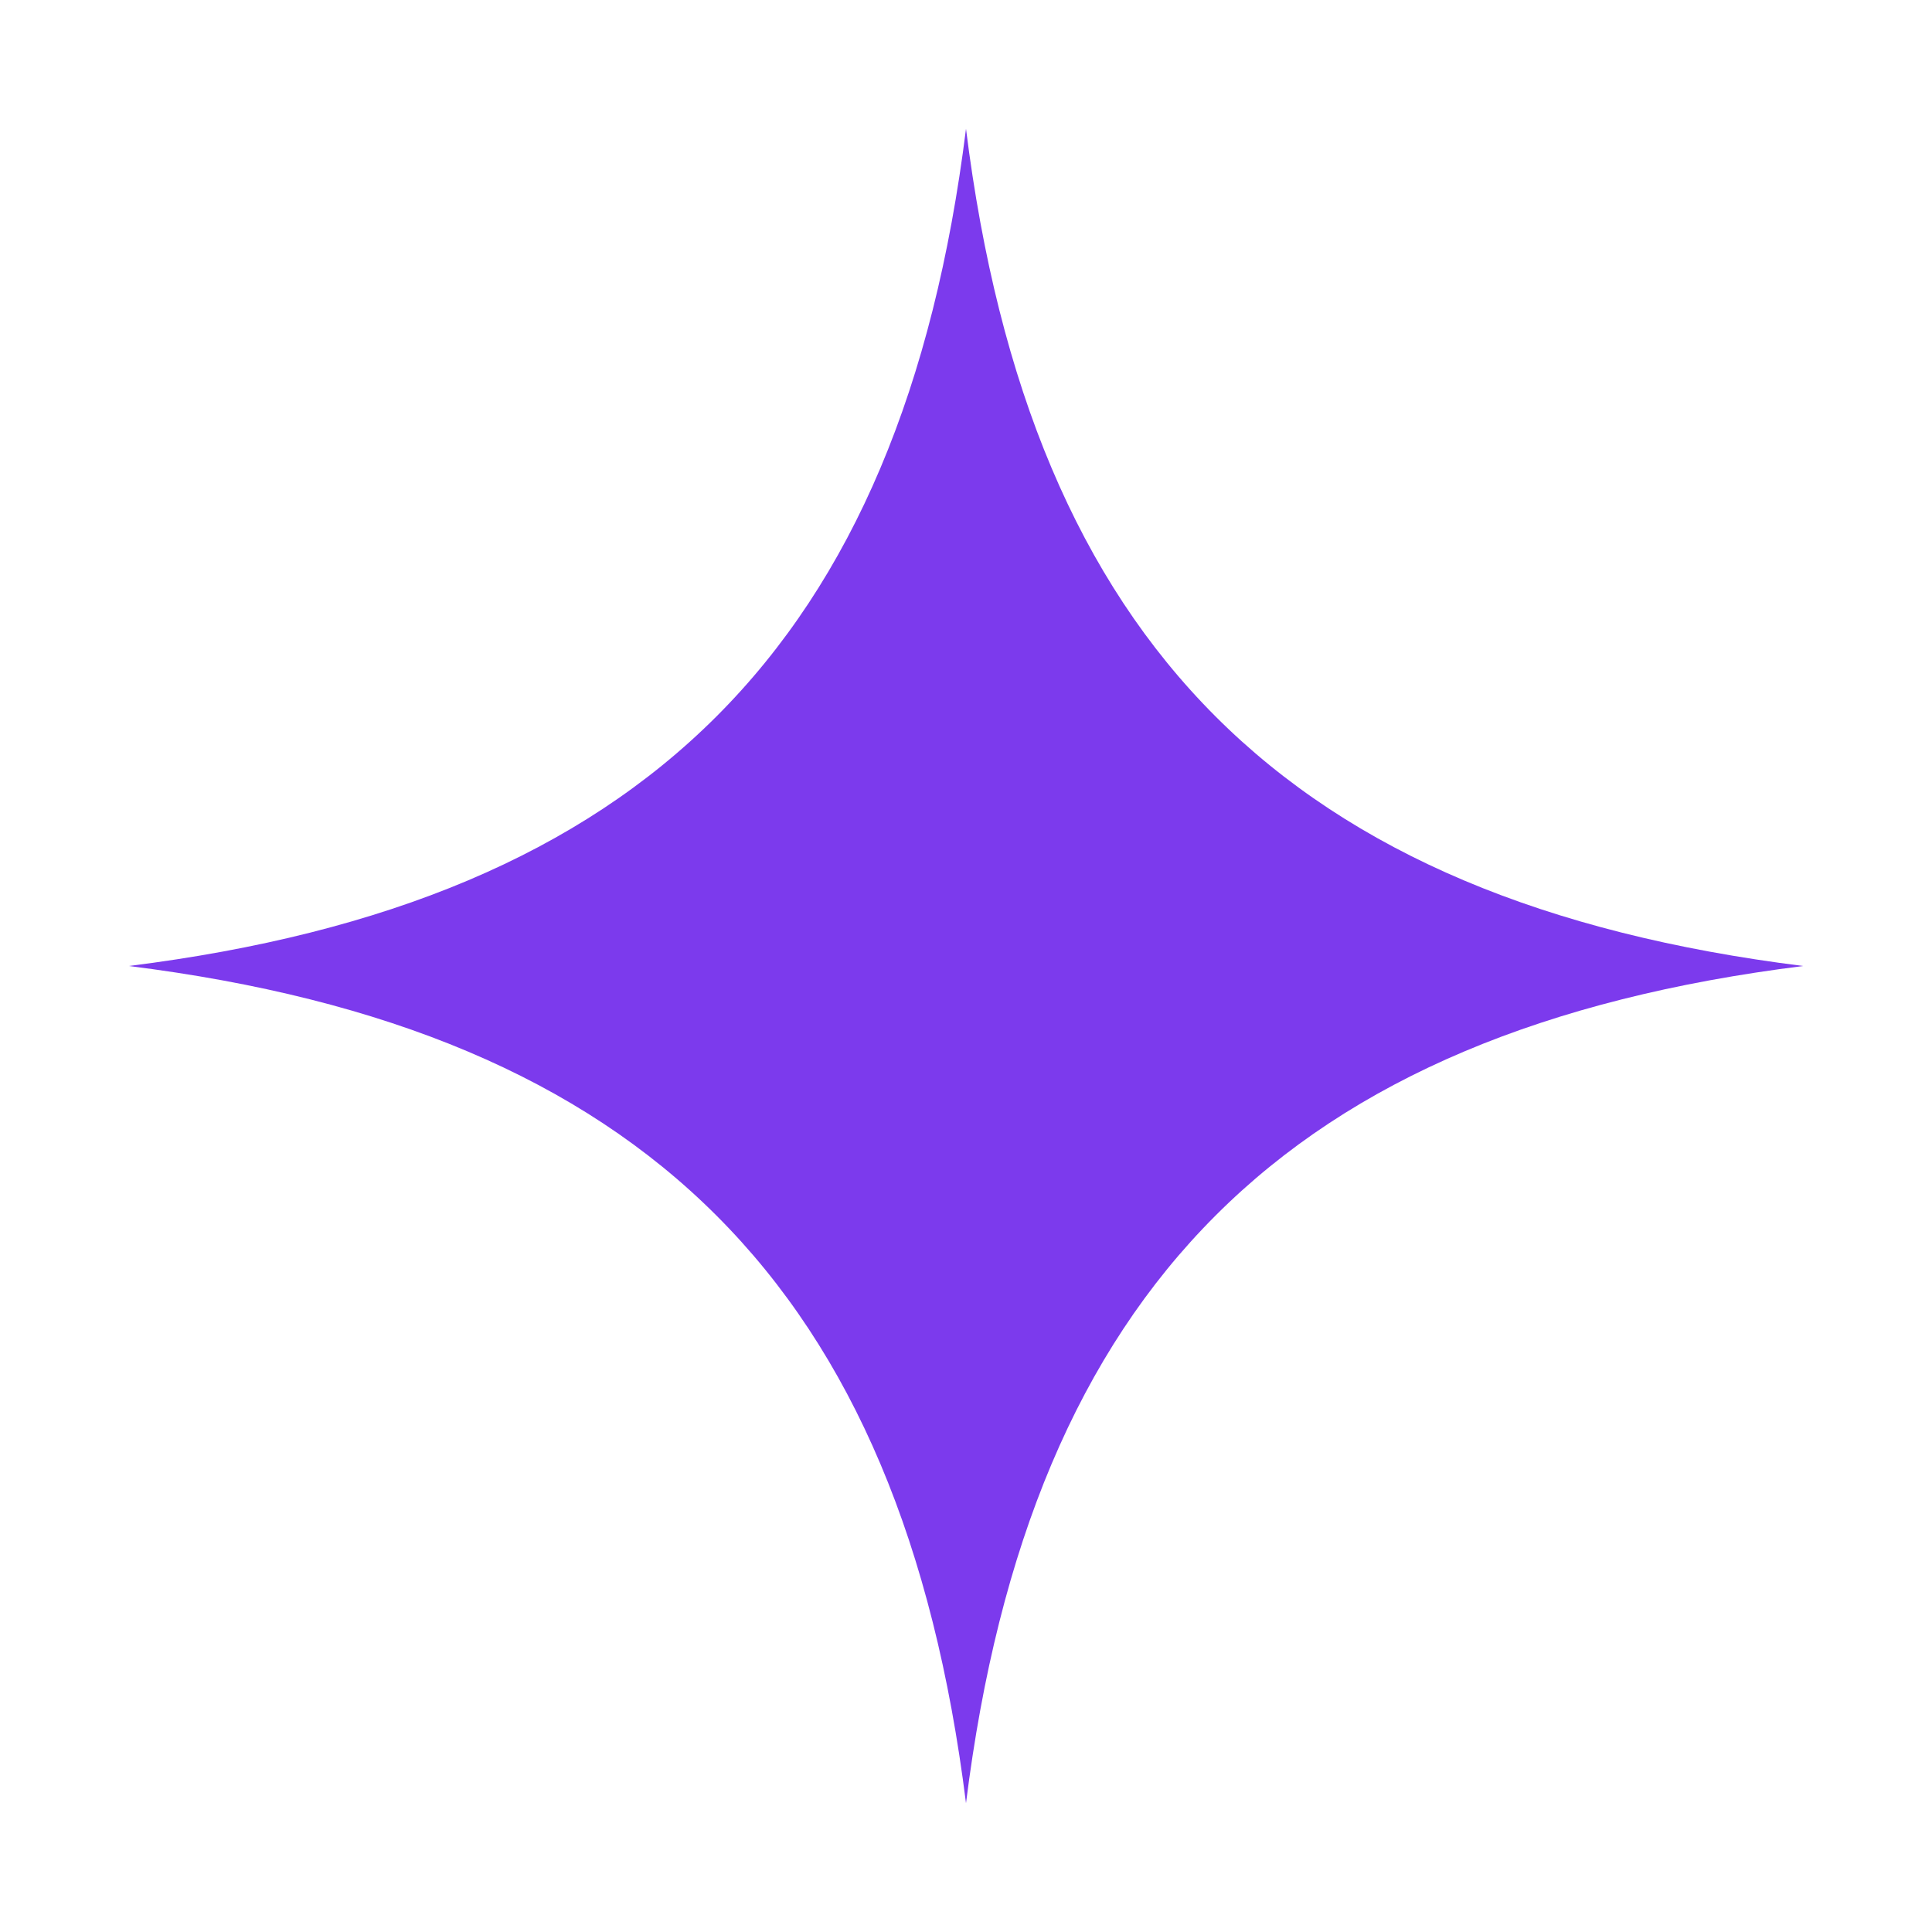
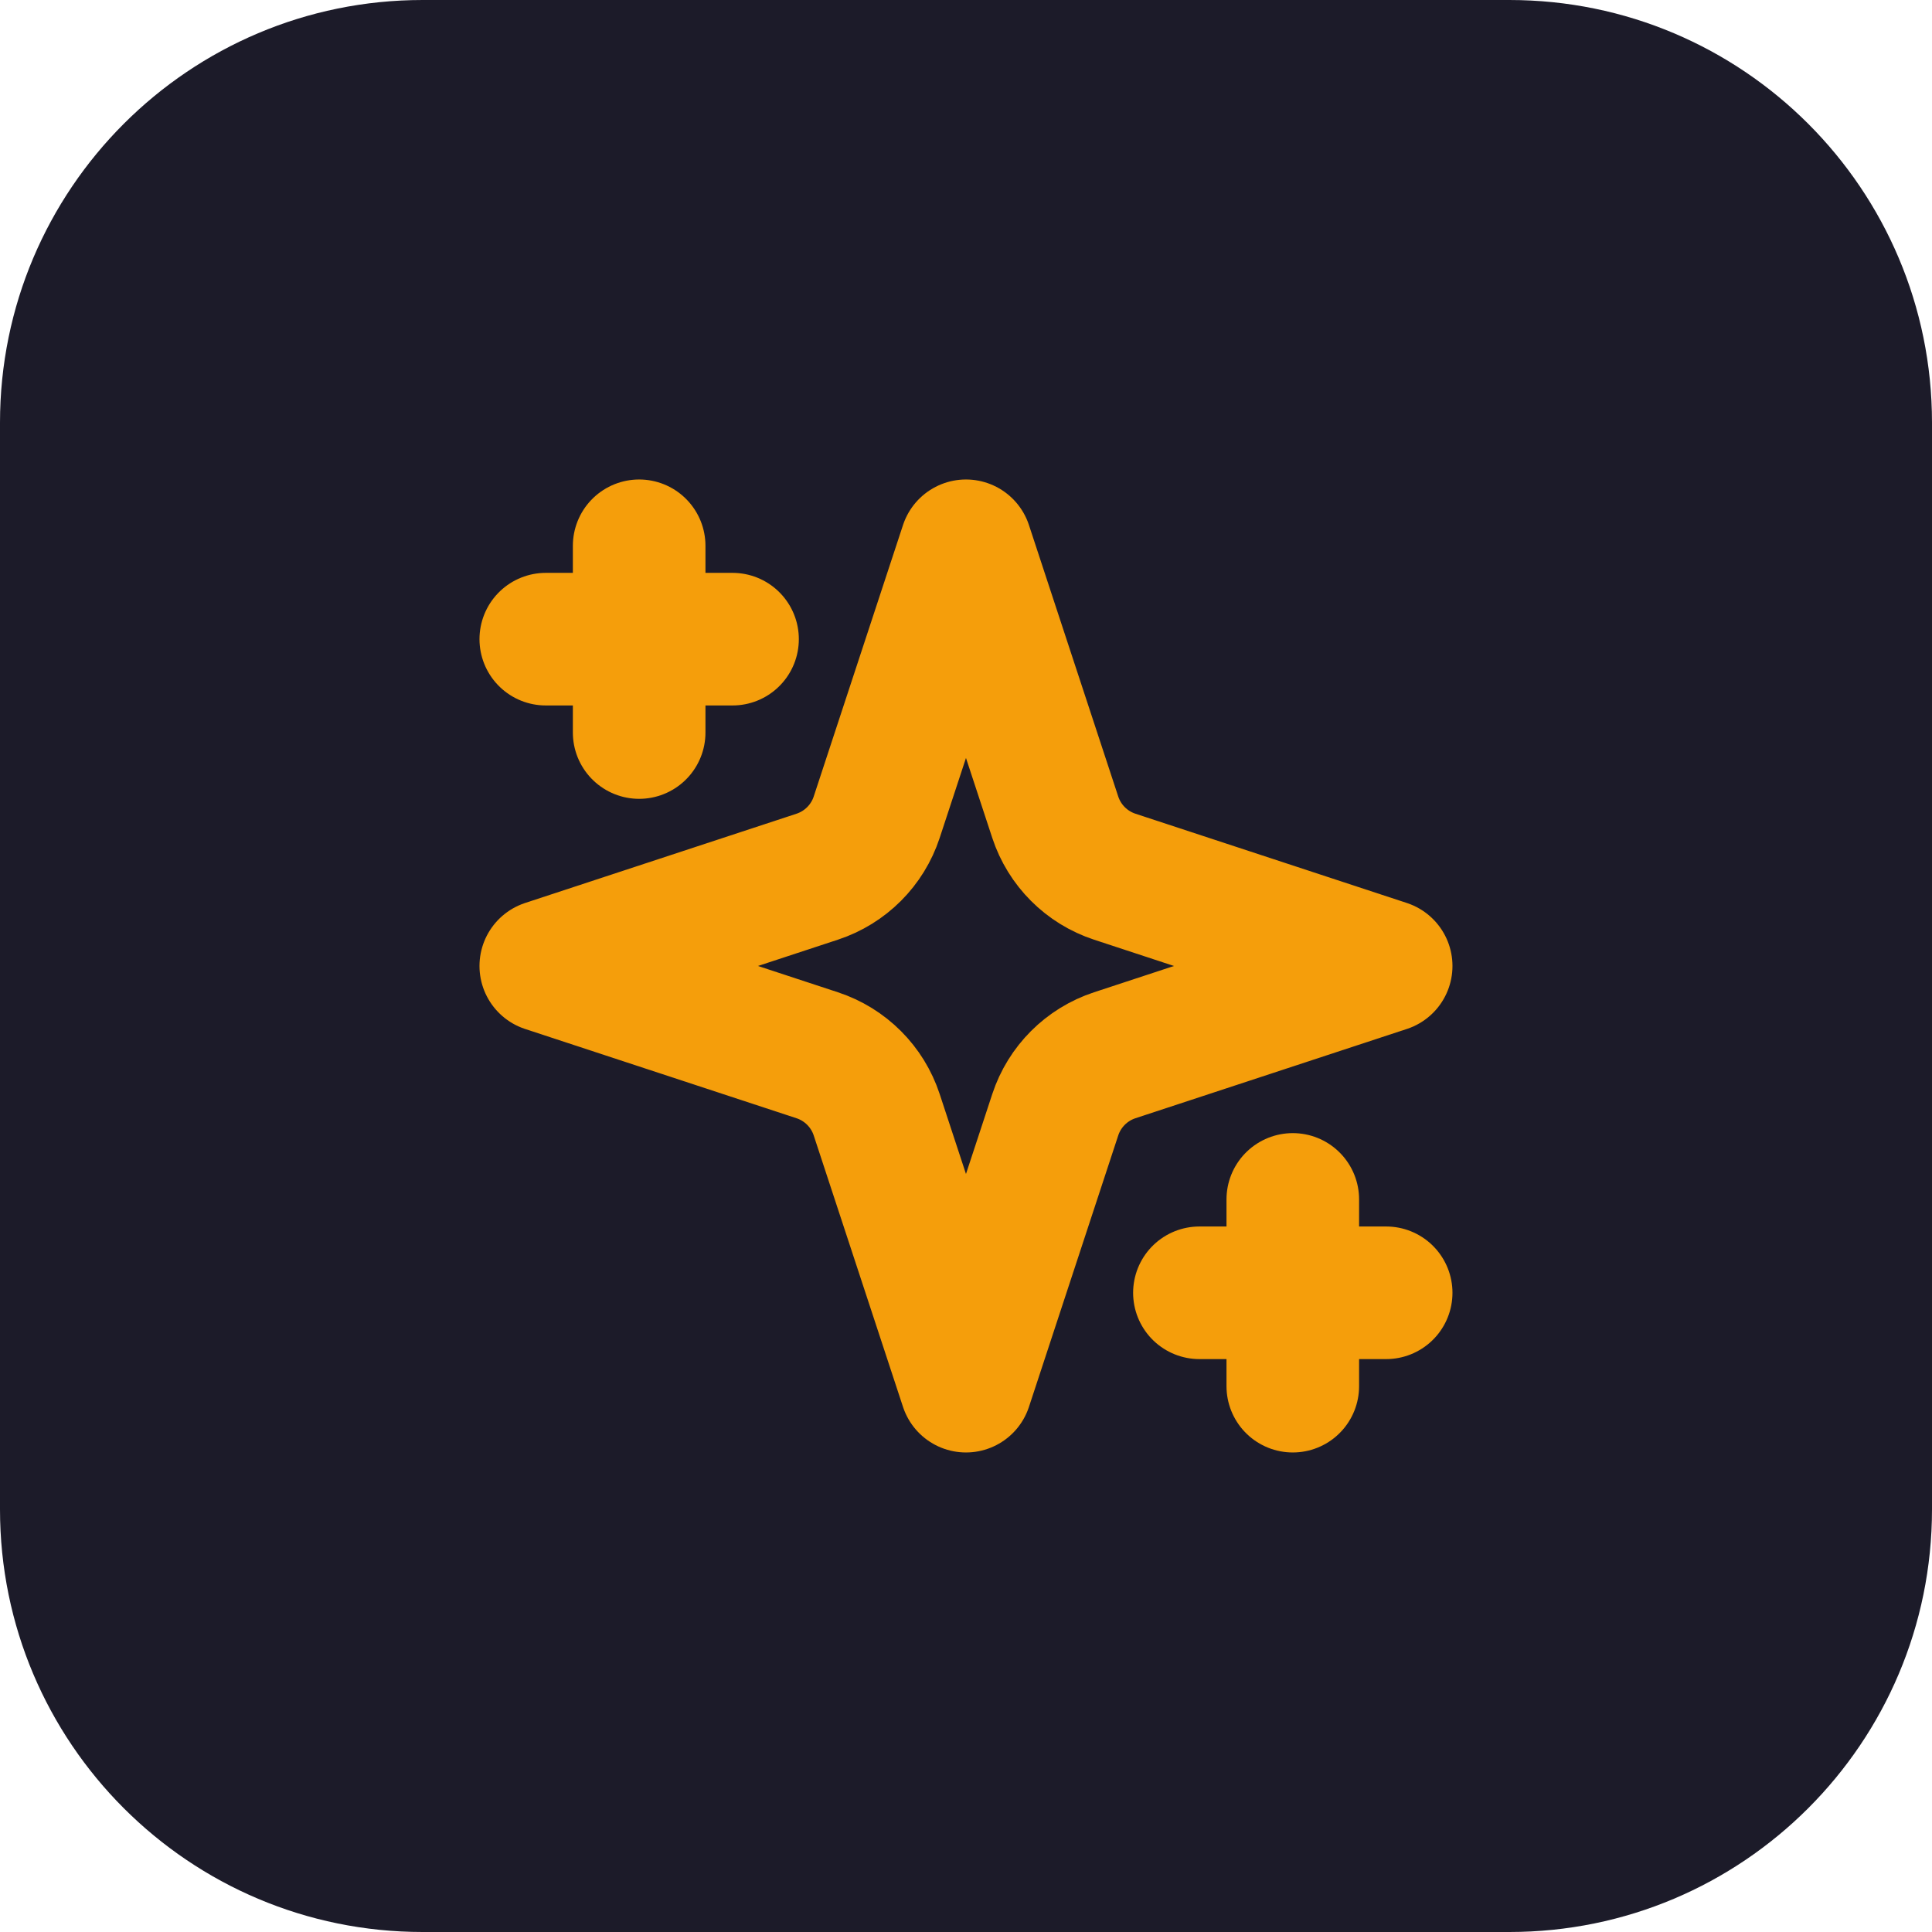
- <svg xmlns="http://www.w3.org/2000/svg" width="60" height="60" viewBox="0 0 60 60">
-   <path fill="#7C3AED" d="M30 4C32 20 40 28 56 30C40 32 32 40 30 56C28 40 20 32 4 30C20 28 28 20 30 4Z" />
+ <svg xmlns="http://www.w3.org/2000/svg" viewBox="0 0 32 32" width="32" height="32">
+   <rect width="32" height="32" rx="7" ry="7" fill="#1c1b29" />
+   <g transform="translate(6.72 6.72) scale(0.7733)" fill="none" stroke="#f59e0b" stroke-width="2.84" stroke-linecap="round" stroke-linejoin="round">
+     <path d="m12 3-1.912 5.813a2 2 0 0 1-1.275 1.275L3 12l5.813 1.912a2 2 0 0 1 1.275 1.275L12 21l1.912-5.813a2 2 0 0 1 1.275-1.275L21 12l-5.813-1.912a2 2 0 0 1-1.275-1.275L12 3Z" />
+     <path d="M5 3v4" />
+     <path d="M19 17v4" />
+     <path d="M3 5h4" />
+     <path d="M17 19h4" />
+   </g>
</svg>
